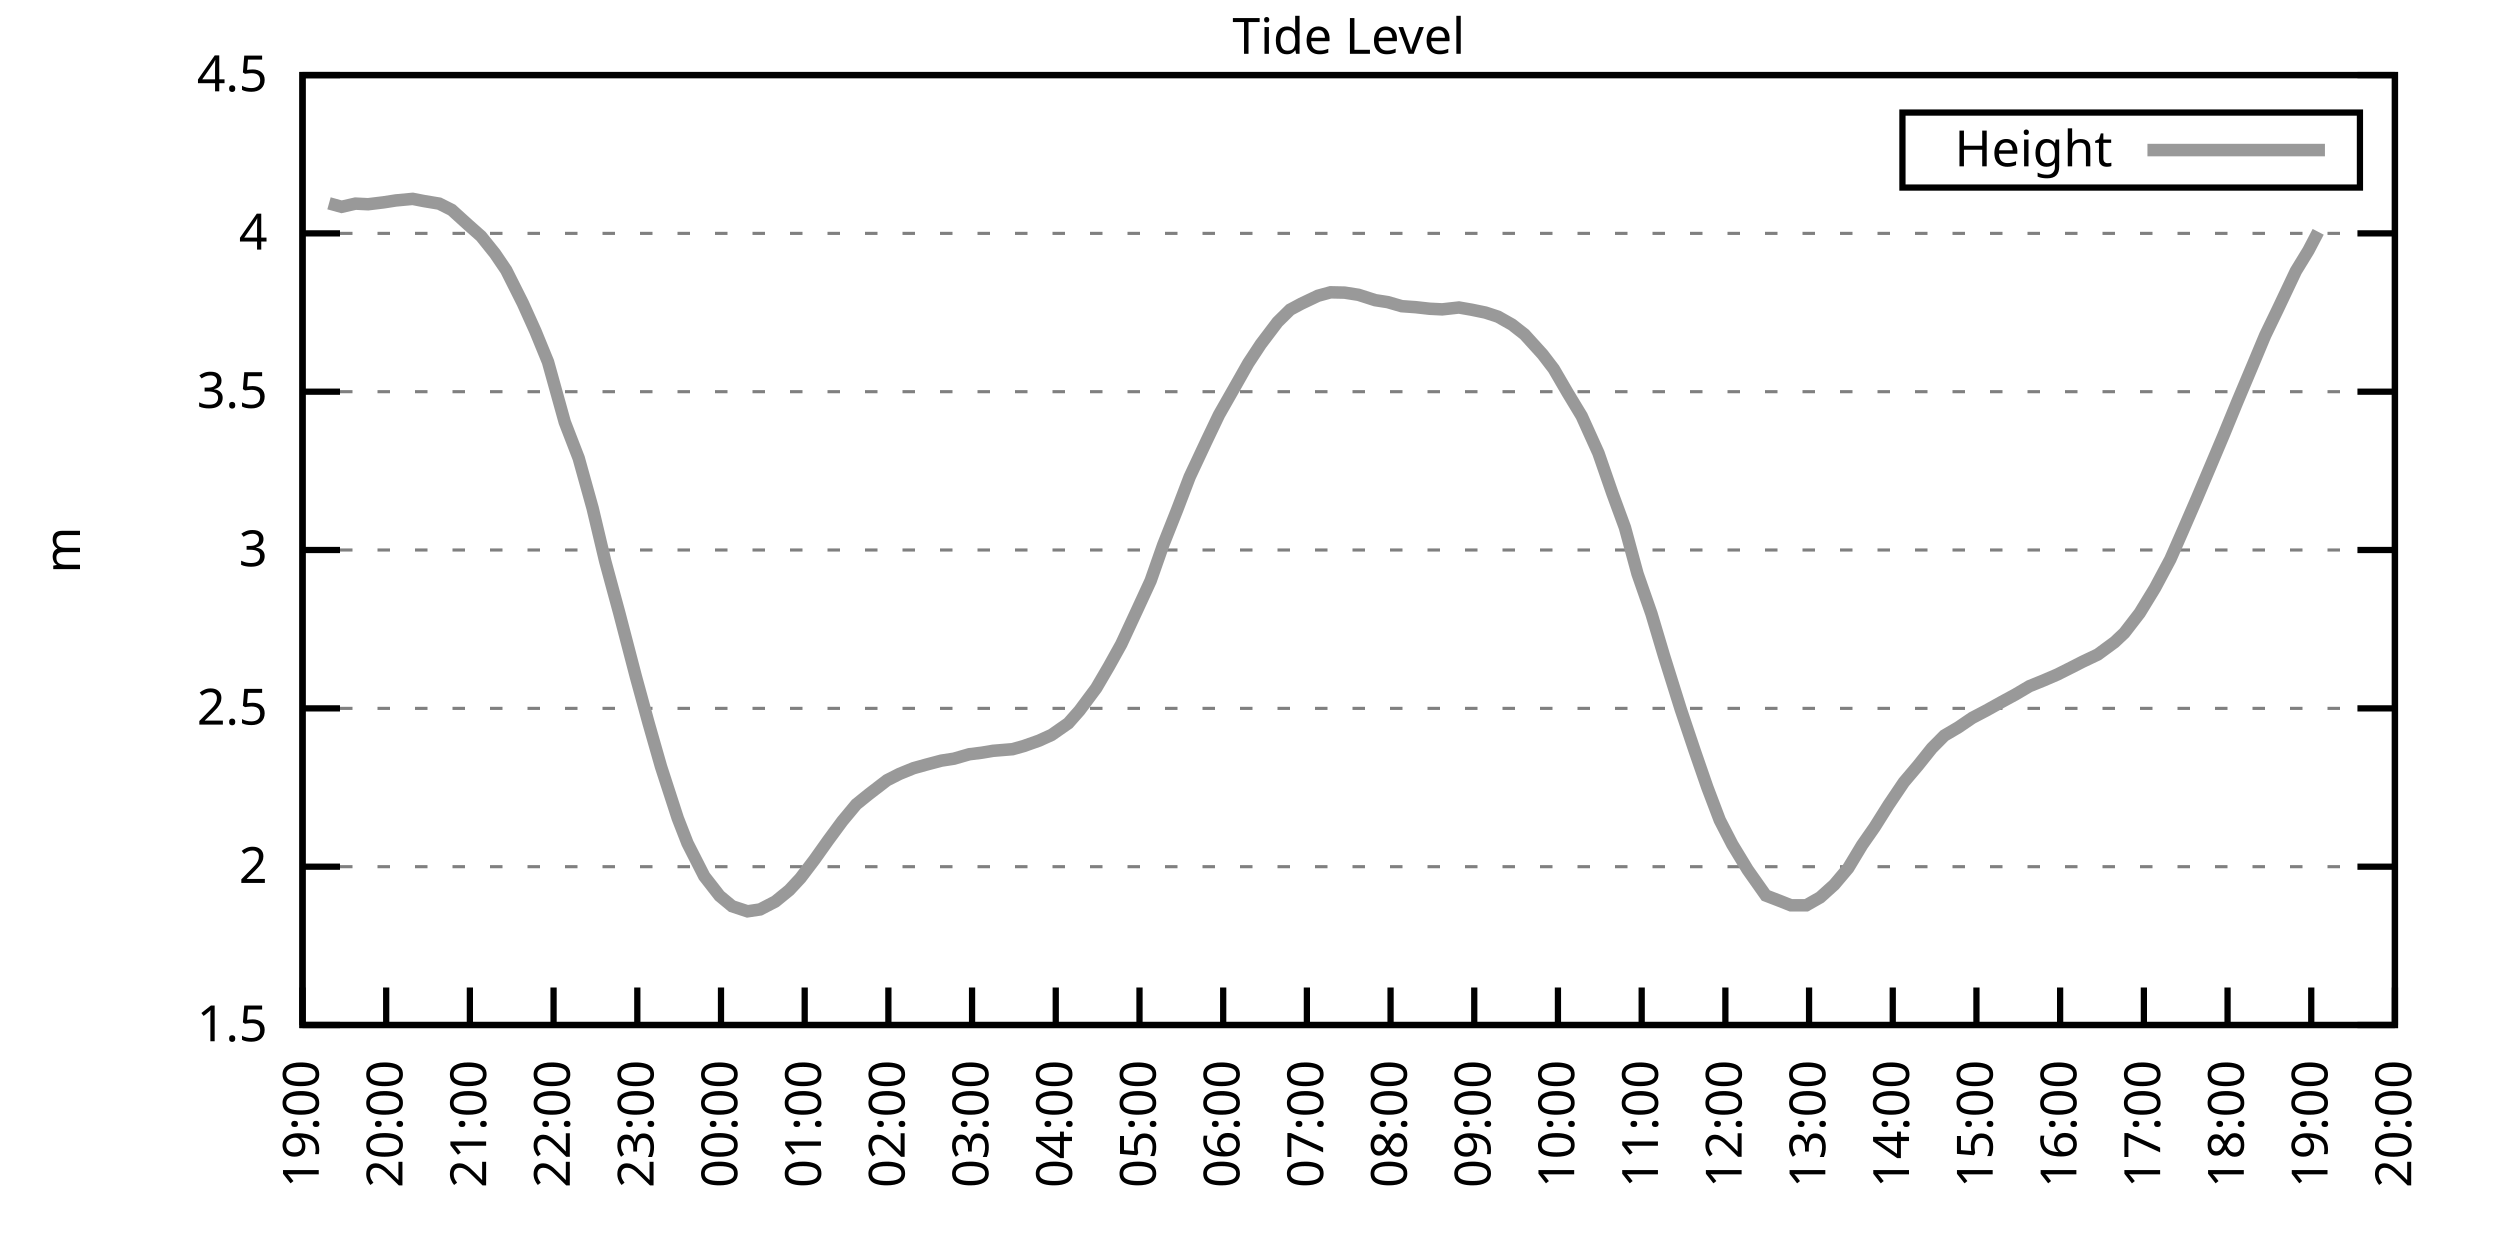
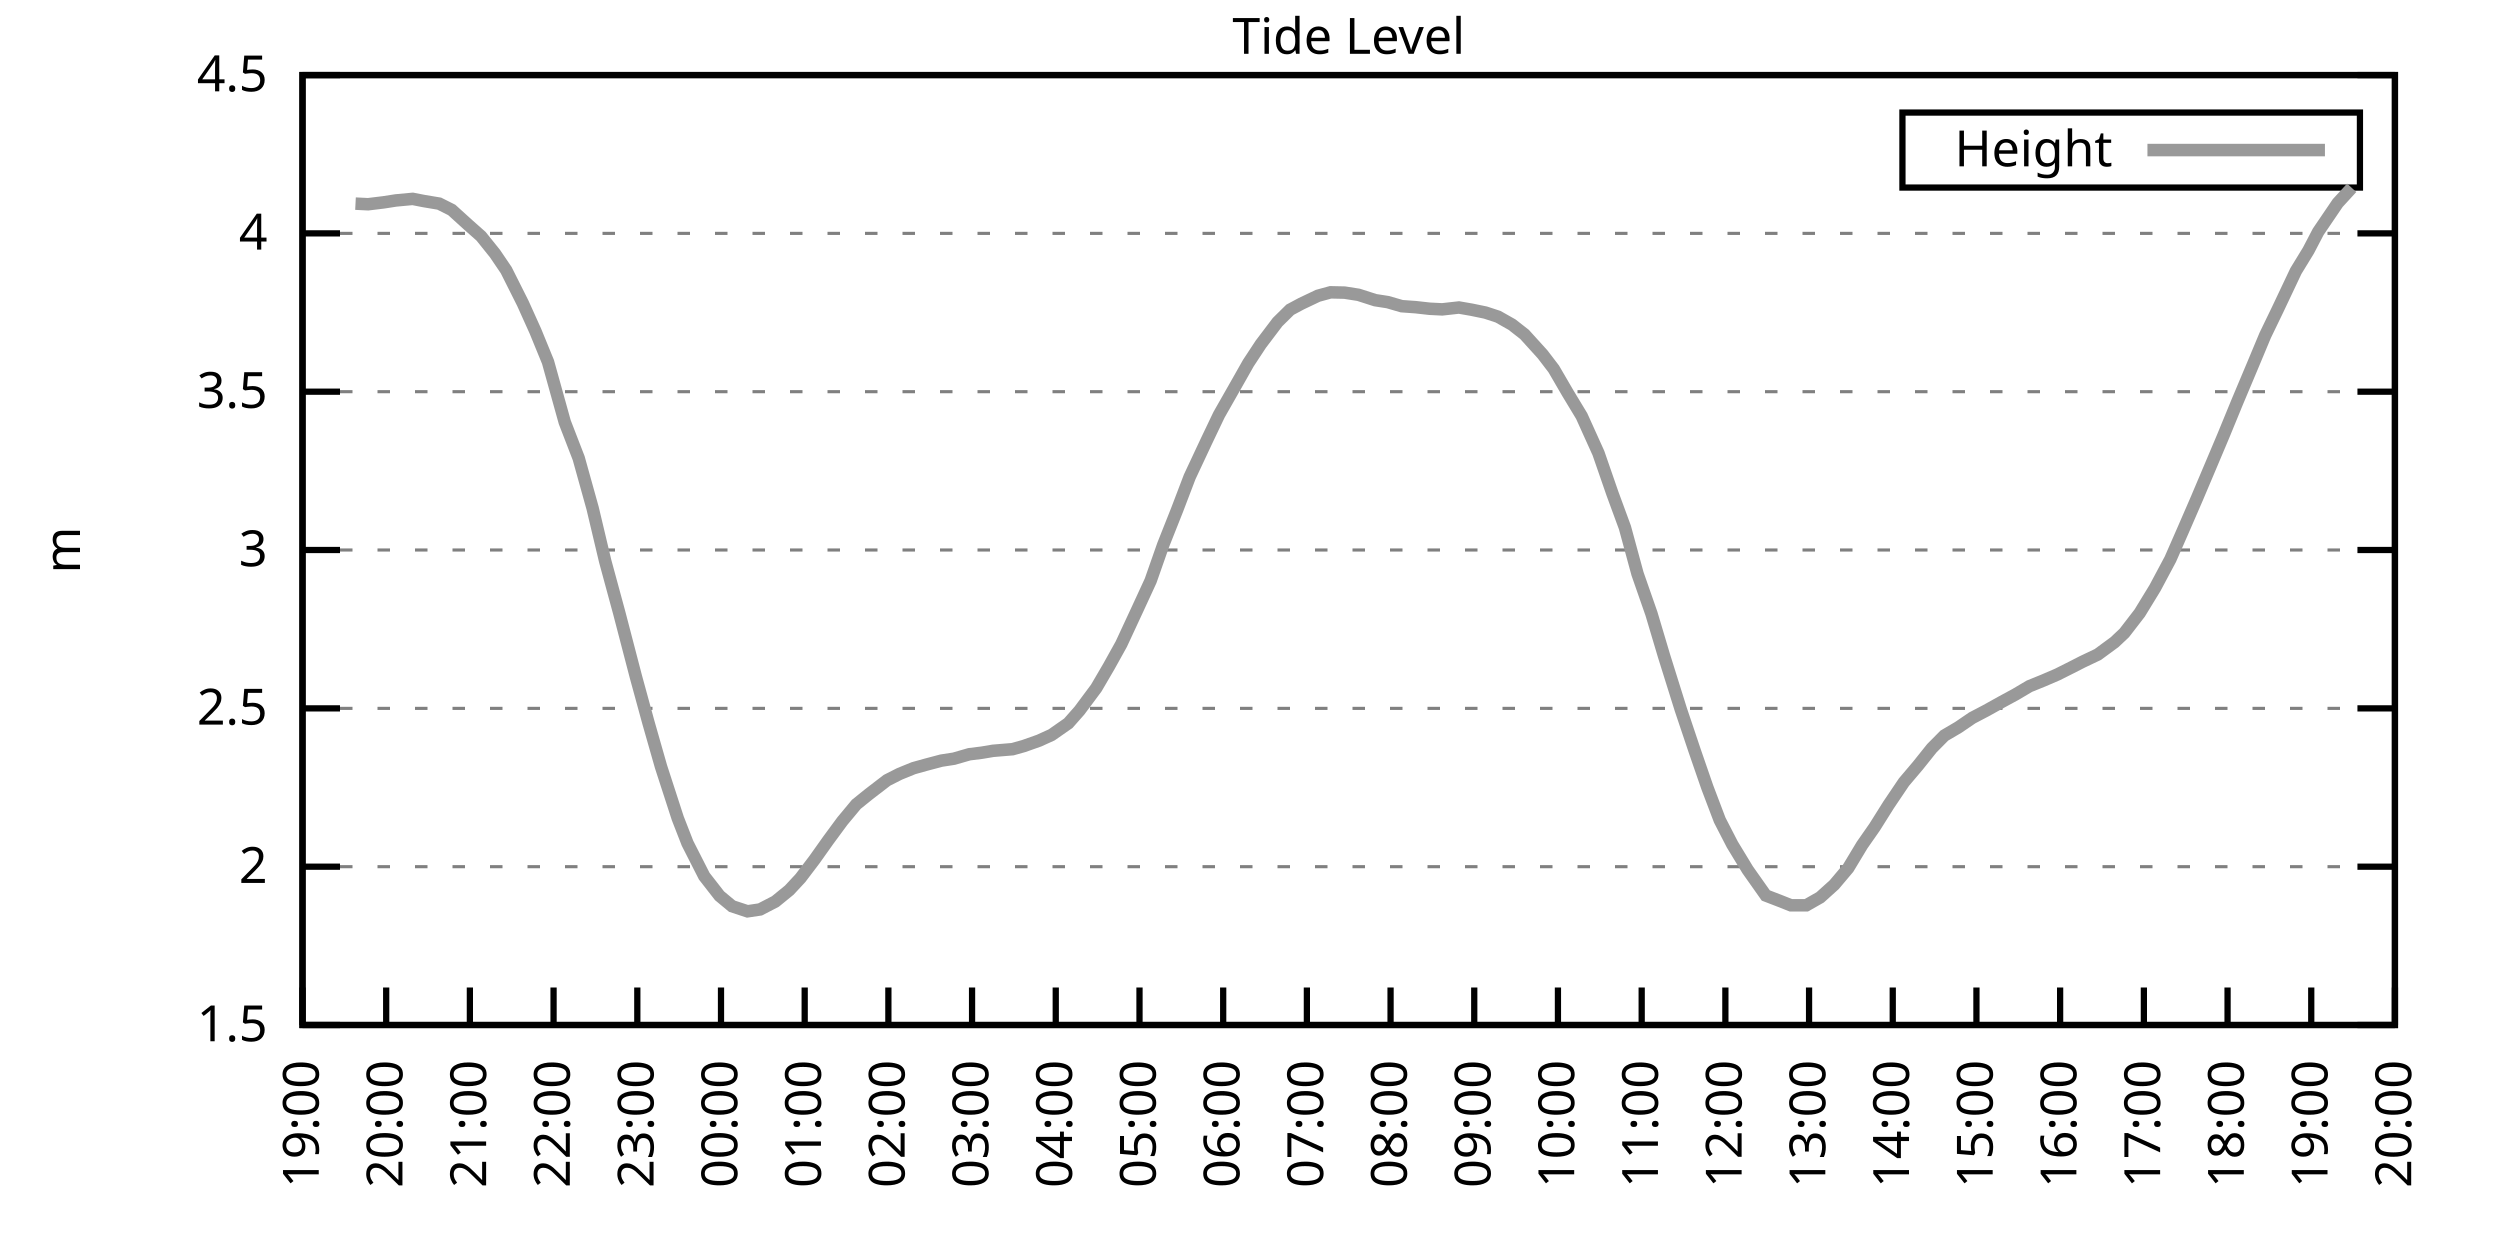
<svg xmlns="http://www.w3.org/2000/svg" xmlns:xlink="http://www.w3.org/1999/xlink" width="400" height="200" viewBox="0 0 400 200">
  <g id="gnuplot_canvas">
    <rect x="0" y="0" width="400" height="200" fill="none" />
    <defs>
      <circle id="gpDot" r="0.5" stroke-width="0.5" stroke="currentColor" />
      <path id="gpPt0" stroke-width="0.333" stroke="currentColor" d="M-1,0 h2 M0,-1 v2" />
      <path id="gpPt1" stroke-width="0.333" stroke="currentColor" d="M-1,-1 L1,1 M1,-1 L-1,1" />
      <path id="gpPt2" stroke-width="0.333" stroke="currentColor" d="M-1,0 L1,0 M0,-1 L0,1 M-1,-1 L1,1 M-1,1 L1,-1" />
      <rect id="gpPt3" stroke-width="0.333" stroke="currentColor" x="-1" y="-1" width="2" height="2" />
      <rect id="gpPt4" stroke-width="0.333" stroke="currentColor" fill="currentColor" x="-1" y="-1" width="2" height="2" />
      <circle id="gpPt5" stroke-width="0.333" stroke="currentColor" cx="0" cy="0" r="1" />
      <use xlink:href="#gpPt5" id="gpPt6" fill="currentColor" stroke="none" />
      <path id="gpPt7" stroke-width="0.333" stroke="currentColor" d="M0,-1.33 L-1.33,0.67 L1.33,0.67 z" />
      <use xlink:href="#gpPt7" id="gpPt8" fill="currentColor" stroke="none" />
      <use xlink:href="#gpPt7" id="gpPt9" stroke="currentColor" transform="rotate(180)" />
      <use xlink:href="#gpPt9" id="gpPt10" fill="currentColor" stroke="none" />
      <use xlink:href="#gpPt3" id="gpPt11" stroke="currentColor" transform="rotate(45)" />
      <use xlink:href="#gpPt11" id="gpPt12" fill="currentColor" stroke="none" />
      <path id="gpPt13" stroke-width="0.333" stroke="currentColor" d="M0,1.330 L1.265,0.411 L0.782,-1.067 L-0.782,-1.076 L-1.265,0.411 z" />
      <use xlink:href="#gpPt13" id="gpPt14" fill="currentColor" stroke="none" />
      <filter id="textbox" filterUnits="objectBoundingBox" x="0" y="0" height="1" width="1">
        <feFlood flood-color="white" flood-opacity="1" result="bgnd" />
        <feComposite in="SourceGraphic" in2="bgnd" operator="atop" />
      </filter>
      <filter id="greybox" filterUnits="objectBoundingBox" x="0" y="0" height="1" width="1">
        <feFlood flood-color="lightgrey" flood-opacity="1" result="grey" />
        <feComposite in="SourceGraphic" in2="grey" operator="atop" />
      </filter>
    </defs>
    <g fill="none" color="white" stroke="currentColor" stroke-width="1.00" stroke-linecap="butt" stroke-linejoin="miter">
</g>
    <g fill="none" color="black" stroke="currentColor" stroke-width="1.00" stroke-linecap="butt" stroke-linejoin="miter">
      <g stroke="none" shape-rendering="crispEdges">
        <polygon fill="rgb(255, 255, 255)" points="48.40,164.00 383.18,164.00 383.18,12.02 48.40,12.02 " />
      </g>
    </g>
    <g fill="none" color="black" stroke="currentColor" stroke-width="1.00" stroke-linecap="butt" stroke-linejoin="miter">
</g>
    <g fill="none" color="black" stroke="black" stroke-width="0.50" stroke-linecap="butt" stroke-linejoin="miter">
</g>
    <g fill="none" color="gray" stroke="currentColor" stroke-width="0.50" stroke-linecap="butt" stroke-linejoin="miter">
      <path stroke="gray" stroke-dasharray="2,4" class="gridline" d="M48.40,164.00 L383.19,164.00  " />
    </g>
    <g fill="none" color="gray" stroke="gray" stroke-width="1.00" stroke-linecap="butt" stroke-linejoin="miter">
</g>
    <g fill="none" color="black" stroke="currentColor" stroke-width="1.00" stroke-linecap="butt" stroke-linejoin="miter">
      <path stroke="black" d="M48.40,164.00 L54.40,164.00 M383.19,164.00 L377.19,164.00  " />
      <g transform="translate(42.80,166.60)" stroke="none" fill="black" font-family="Sans" font-size="8.00" text-anchor="end">
        <text>
          <tspan font-family="Sans"> 1.5</tspan>
        </text>
      </g>
    </g>
    <g fill="none" color="black" stroke="currentColor" stroke-width="1.00" stroke-linecap="butt" stroke-linejoin="miter">
</g>
    <g fill="none" color="black" stroke="black" stroke-width="0.50" stroke-linecap="butt" stroke-linejoin="miter">
</g>
    <g fill="none" color="gray" stroke="currentColor" stroke-width="0.50" stroke-linecap="butt" stroke-linejoin="miter">
      <path stroke="gray" stroke-dasharray="2,4" class="gridline" d="M48.40,138.67 L383.19,138.67  " />
    </g>
    <g fill="none" color="gray" stroke="gray" stroke-width="1.00" stroke-linecap="butt" stroke-linejoin="miter">
</g>
    <g fill="none" color="black" stroke="currentColor" stroke-width="1.00" stroke-linecap="butt" stroke-linejoin="miter">
      <path stroke="black" d="M48.40,138.67 L54.40,138.67 M383.19,138.67 L377.19,138.67  " />
      <g transform="translate(42.80,141.27)" stroke="none" fill="black" font-family="Sans" font-size="8.00" text-anchor="end">
        <text>
          <tspan font-family="Sans"> 2</tspan>
        </text>
      </g>
    </g>
    <g fill="none" color="black" stroke="currentColor" stroke-width="1.00" stroke-linecap="butt" stroke-linejoin="miter">
</g>
    <g fill="none" color="black" stroke="black" stroke-width="0.50" stroke-linecap="butt" stroke-linejoin="miter">
</g>
    <g fill="none" color="gray" stroke="currentColor" stroke-width="0.50" stroke-linecap="butt" stroke-linejoin="miter">
      <path stroke="gray" stroke-dasharray="2,4" class="gridline" d="M48.40,113.34 L383.19,113.34  " />
    </g>
    <g fill="none" color="gray" stroke="gray" stroke-width="1.00" stroke-linecap="butt" stroke-linejoin="miter">
</g>
    <g fill="none" color="black" stroke="currentColor" stroke-width="1.00" stroke-linecap="butt" stroke-linejoin="miter">
      <path stroke="black" d="M48.40,113.34 L54.40,113.34 M383.19,113.34 L377.19,113.34  " />
      <g transform="translate(42.80,115.94)" stroke="none" fill="black" font-family="Sans" font-size="8.00" text-anchor="end">
        <text>
          <tspan font-family="Sans"> 2.5</tspan>
        </text>
      </g>
    </g>
    <g fill="none" color="black" stroke="currentColor" stroke-width="1.00" stroke-linecap="butt" stroke-linejoin="miter">
</g>
    <g fill="none" color="black" stroke="black" stroke-width="0.50" stroke-linecap="butt" stroke-linejoin="miter">
</g>
    <g fill="none" color="gray" stroke="currentColor" stroke-width="0.50" stroke-linecap="butt" stroke-linejoin="miter">
      <path stroke="gray" stroke-dasharray="2,4" class="gridline" d="M48.40,88.00 L383.19,88.00  " />
    </g>
    <g fill="none" color="gray" stroke="gray" stroke-width="1.00" stroke-linecap="butt" stroke-linejoin="miter">
</g>
    <g fill="none" color="black" stroke="currentColor" stroke-width="1.00" stroke-linecap="butt" stroke-linejoin="miter">
      <path stroke="black" d="M48.40,88.00 L54.40,88.00 M383.19,88.00 L377.19,88.00  " />
      <g transform="translate(42.80,90.60)" stroke="none" fill="black" font-family="Sans" font-size="8.00" text-anchor="end">
        <text>
          <tspan font-family="Sans"> 3</tspan>
        </text>
      </g>
    </g>
    <g fill="none" color="black" stroke="currentColor" stroke-width="1.00" stroke-linecap="butt" stroke-linejoin="miter">
</g>
    <g fill="none" color="black" stroke="black" stroke-width="0.50" stroke-linecap="butt" stroke-linejoin="miter">
</g>
    <g fill="none" color="gray" stroke="currentColor" stroke-width="0.50" stroke-linecap="butt" stroke-linejoin="miter">
      <path stroke="gray" stroke-dasharray="2,4" class="gridline" d="M48.40,62.67 L383.19,62.67  " />
    </g>
    <g fill="none" color="gray" stroke="gray" stroke-width="1.00" stroke-linecap="butt" stroke-linejoin="miter">
</g>
    <g fill="none" color="black" stroke="currentColor" stroke-width="1.00" stroke-linecap="butt" stroke-linejoin="miter">
      <path stroke="black" d="M48.40,62.67 L54.40,62.67 M383.19,62.67 L377.19,62.67  " />
      <g transform="translate(42.80,65.27)" stroke="none" fill="black" font-family="Sans" font-size="8.00" text-anchor="end">
        <text>
          <tspan font-family="Sans"> 3.5</tspan>
        </text>
      </g>
    </g>
    <g fill="none" color="black" stroke="currentColor" stroke-width="1.00" stroke-linecap="butt" stroke-linejoin="miter">
</g>
    <g fill="none" color="black" stroke="black" stroke-width="0.50" stroke-linecap="butt" stroke-linejoin="miter">
</g>
    <g fill="none" color="gray" stroke="currentColor" stroke-width="0.50" stroke-linecap="butt" stroke-linejoin="miter">
      <path stroke="gray" stroke-dasharray="2,4" class="gridline" d="M48.40,37.34 L383.19,37.34  " />
    </g>
    <g fill="none" color="gray" stroke="gray" stroke-width="1.00" stroke-linecap="butt" stroke-linejoin="miter">
</g>
    <g fill="none" color="black" stroke="currentColor" stroke-width="1.00" stroke-linecap="butt" stroke-linejoin="miter">
      <path stroke="black" d="M48.40,37.34 L54.40,37.34 M383.19,37.34 L377.19,37.34  " />
      <g transform="translate(42.80,39.94)" stroke="none" fill="black" font-family="Sans" font-size="8.00" text-anchor="end">
        <text>
          <tspan font-family="Sans"> 4</tspan>
        </text>
      </g>
    </g>
    <g fill="none" color="black" stroke="currentColor" stroke-width="1.00" stroke-linecap="butt" stroke-linejoin="miter">
</g>
    <g fill="none" color="black" stroke="black" stroke-width="0.50" stroke-linecap="butt" stroke-linejoin="miter">
</g>
    <g fill="none" color="gray" stroke="currentColor" stroke-width="0.50" stroke-linecap="butt" stroke-linejoin="miter">
      <path stroke="gray" stroke-dasharray="2,4" class="gridline" d="M48.40,12.01 L383.19,12.01  " />
    </g>
    <g fill="none" color="gray" stroke="gray" stroke-width="1.00" stroke-linecap="butt" stroke-linejoin="miter">
</g>
    <g fill="none" color="black" stroke="currentColor" stroke-width="1.00" stroke-linecap="butt" stroke-linejoin="miter">
      <path stroke="black" d="M48.40,12.01 L54.40,12.01 M383.19,12.01 L377.19,12.01  " />
      <g transform="translate(42.80,14.61)" stroke="none" fill="black" font-family="Sans" font-size="8.00" text-anchor="end">
        <text>
          <tspan font-family="Sans"> 4.5</tspan>
        </text>
      </g>
    </g>
    <g fill="none" color="black" stroke="currentColor" stroke-width="1.00" stroke-linecap="butt" stroke-linejoin="miter">
      <path stroke="black" d="M48.40,164.00 L48.40,158.00  " />
      <g transform="translate(51.00,169.60) rotate(270.00)" stroke="none" fill="black" font-family="Sans" font-size="8.00" text-anchor="end">
        <text>
          <tspan font-family="Sans">19:00</tspan>
        </text>
      </g>
    </g>
    <g fill="none" color="black" stroke="currentColor" stroke-width="1.00" stroke-linecap="butt" stroke-linejoin="miter">
      <path stroke="black" d="M61.79,164.00 L61.79,158.00  " />
      <g transform="translate(64.39,169.60) rotate(270.00)" stroke="none" fill="black" font-family="Sans" font-size="8.00" text-anchor="end">
        <text>
          <tspan font-family="Sans">20:00</tspan>
        </text>
      </g>
    </g>
    <g fill="none" color="black" stroke="currentColor" stroke-width="1.00" stroke-linecap="butt" stroke-linejoin="miter">
      <path stroke="black" d="M75.18,164.00 L75.18,158.00  " />
      <g transform="translate(77.78,169.60) rotate(270.00)" stroke="none" fill="black" font-family="Sans" font-size="8.00" text-anchor="end">
        <text>
          <tspan font-family="Sans">21:00</tspan>
        </text>
      </g>
    </g>
    <g fill="none" color="black" stroke="currentColor" stroke-width="1.00" stroke-linecap="butt" stroke-linejoin="miter">
      <path stroke="black" d="M88.57,164.00 L88.57,158.00  " />
      <g transform="translate(91.17,169.60) rotate(270.00)" stroke="none" fill="black" font-family="Sans" font-size="8.00" text-anchor="end">
        <text>
          <tspan font-family="Sans">22:00</tspan>
        </text>
      </g>
    </g>
    <g fill="none" color="black" stroke="currentColor" stroke-width="1.00" stroke-linecap="butt" stroke-linejoin="miter">
      <path stroke="black" d="M101.97,164.00 L101.97,158.00  " />
      <g transform="translate(104.57,169.60) rotate(270.00)" stroke="none" fill="black" font-family="Sans" font-size="8.00" text-anchor="end">
        <text>
          <tspan font-family="Sans">23:00</tspan>
        </text>
      </g>
    </g>
    <g fill="none" color="black" stroke="currentColor" stroke-width="1.00" stroke-linecap="butt" stroke-linejoin="miter">
      <path stroke="black" d="M115.36,164.00 L115.36,158.00  " />
      <g transform="translate(117.96,169.60) rotate(270.00)" stroke="none" fill="black" font-family="Sans" font-size="8.00" text-anchor="end">
        <text>
          <tspan font-family="Sans">00:00</tspan>
        </text>
      </g>
    </g>
    <g fill="none" color="black" stroke="currentColor" stroke-width="1.00" stroke-linecap="butt" stroke-linejoin="miter">
      <path stroke="black" d="M128.75,164.00 L128.75,158.00  " />
      <g transform="translate(131.35,169.60) rotate(270.00)" stroke="none" fill="black" font-family="Sans" font-size="8.00" text-anchor="end">
        <text>
          <tspan font-family="Sans">01:00</tspan>
        </text>
      </g>
    </g>
    <g fill="none" color="black" stroke="currentColor" stroke-width="1.00" stroke-linecap="butt" stroke-linejoin="miter">
      <path stroke="black" d="M142.14,164.00 L142.14,158.00  " />
      <g transform="translate(144.74,169.60) rotate(270.00)" stroke="none" fill="black" font-family="Sans" font-size="8.00" text-anchor="end">
        <text>
          <tspan font-family="Sans">02:00</tspan>
        </text>
      </g>
    </g>
    <g fill="none" color="black" stroke="currentColor" stroke-width="1.00" stroke-linecap="butt" stroke-linejoin="miter">
      <path stroke="black" d="M155.53,164.00 L155.53,158.00  " />
      <g transform="translate(158.13,169.60) rotate(270.00)" stroke="none" fill="black" font-family="Sans" font-size="8.00" text-anchor="end">
        <text>
          <tspan font-family="Sans">03:00</tspan>
        </text>
      </g>
    </g>
    <g fill="none" color="black" stroke="currentColor" stroke-width="1.00" stroke-linecap="butt" stroke-linejoin="miter">
      <path stroke="black" d="M168.92,164.00 L168.92,158.00  " />
      <g transform="translate(171.52,169.60) rotate(270.00)" stroke="none" fill="black" font-family="Sans" font-size="8.00" text-anchor="end">
        <text>
          <tspan font-family="Sans">04:00</tspan>
        </text>
      </g>
    </g>
    <g fill="none" color="black" stroke="currentColor" stroke-width="1.00" stroke-linecap="butt" stroke-linejoin="miter">
      <path stroke="black" d="M182.32,164.00 L182.32,158.00  " />
      <g transform="translate(184.92,169.60) rotate(270.00)" stroke="none" fill="black" font-family="Sans" font-size="8.00" text-anchor="end">
        <text>
          <tspan font-family="Sans">05:00</tspan>
        </text>
      </g>
    </g>
    <g fill="none" color="black" stroke="currentColor" stroke-width="1.00" stroke-linecap="butt" stroke-linejoin="miter">
      <path stroke="black" d="M195.71,164.00 L195.71,158.00  " />
      <g transform="translate(198.31,169.60) rotate(270.00)" stroke="none" fill="black" font-family="Sans" font-size="8.00" text-anchor="end">
        <text>
          <tspan font-family="Sans">06:00</tspan>
        </text>
      </g>
    </g>
    <g fill="none" color="black" stroke="currentColor" stroke-width="1.00" stroke-linecap="butt" stroke-linejoin="miter">
      <path stroke="black" d="M209.10,164.00 L209.10,158.00  " />
      <g transform="translate(211.70,169.60) rotate(270.00)" stroke="none" fill="black" font-family="Sans" font-size="8.00" text-anchor="end">
        <text>
          <tspan font-family="Sans">07:00</tspan>
        </text>
      </g>
    </g>
    <g fill="none" color="black" stroke="currentColor" stroke-width="1.00" stroke-linecap="butt" stroke-linejoin="miter">
      <path stroke="black" d="M222.49,164.00 L222.49,158.00  " />
      <g transform="translate(225.09,169.60) rotate(270.00)" stroke="none" fill="black" font-family="Sans" font-size="8.00" text-anchor="end">
        <text>
          <tspan font-family="Sans">08:00</tspan>
        </text>
      </g>
    </g>
    <g fill="none" color="black" stroke="currentColor" stroke-width="1.00" stroke-linecap="butt" stroke-linejoin="miter">
      <path stroke="black" d="M235.88,164.00 L235.88,158.00  " />
      <g transform="translate(238.48,169.60) rotate(270.00)" stroke="none" fill="black" font-family="Sans" font-size="8.00" text-anchor="end">
        <text>
          <tspan font-family="Sans">09:00</tspan>
        </text>
      </g>
    </g>
    <g fill="none" color="black" stroke="currentColor" stroke-width="1.00" stroke-linecap="butt" stroke-linejoin="miter">
      <path stroke="black" d="M249.27,164.00 L249.27,158.00  " />
      <g transform="translate(251.87,169.60) rotate(270.00)" stroke="none" fill="black" font-family="Sans" font-size="8.00" text-anchor="end">
        <text>
          <tspan font-family="Sans">10:00</tspan>
        </text>
      </g>
    </g>
    <g fill="none" color="black" stroke="currentColor" stroke-width="1.00" stroke-linecap="butt" stroke-linejoin="miter">
      <path stroke="black" d="M262.67,164.00 L262.67,158.00  " />
      <g transform="translate(265.27,169.60) rotate(270.00)" stroke="none" fill="black" font-family="Sans" font-size="8.00" text-anchor="end">
        <text>
          <tspan font-family="Sans">11:00</tspan>
        </text>
      </g>
    </g>
    <g fill="none" color="black" stroke="currentColor" stroke-width="1.00" stroke-linecap="butt" stroke-linejoin="miter">
      <path stroke="black" d="M276.06,164.00 L276.06,158.00  " />
      <g transform="translate(278.66,169.60) rotate(270.00)" stroke="none" fill="black" font-family="Sans" font-size="8.00" text-anchor="end">
        <text>
          <tspan font-family="Sans">12:00</tspan>
        </text>
      </g>
    </g>
    <g fill="none" color="black" stroke="currentColor" stroke-width="1.00" stroke-linecap="butt" stroke-linejoin="miter">
      <path stroke="black" d="M289.45,164.00 L289.45,158.00  " />
      <g transform="translate(292.05,169.60) rotate(270.00)" stroke="none" fill="black" font-family="Sans" font-size="8.00" text-anchor="end">
        <text>
          <tspan font-family="Sans">13:00</tspan>
        </text>
      </g>
    </g>
    <g fill="none" color="black" stroke="currentColor" stroke-width="1.00" stroke-linecap="butt" stroke-linejoin="miter">
      <path stroke="black" d="M302.84,164.00 L302.84,158.00  " />
      <g transform="translate(305.44,169.60) rotate(270.00)" stroke="none" fill="black" font-family="Sans" font-size="8.00" text-anchor="end">
        <text>
          <tspan font-family="Sans">14:00</tspan>
        </text>
      </g>
    </g>
    <g fill="none" color="black" stroke="currentColor" stroke-width="1.00" stroke-linecap="butt" stroke-linejoin="miter">
      <path stroke="black" d="M316.23,164.00 L316.23,158.00  " />
      <g transform="translate(318.83,169.60) rotate(270.00)" stroke="none" fill="black" font-family="Sans" font-size="8.00" text-anchor="end">
        <text>
          <tspan font-family="Sans">15:00</tspan>
        </text>
      </g>
    </g>
    <g fill="none" color="black" stroke="currentColor" stroke-width="1.00" stroke-linecap="butt" stroke-linejoin="miter">
      <path stroke="black" d="M329.62,164.00 L329.62,158.00  " />
      <g transform="translate(332.22,169.60) rotate(270.00)" stroke="none" fill="black" font-family="Sans" font-size="8.00" text-anchor="end">
        <text>
          <tspan font-family="Sans">16:00</tspan>
        </text>
      </g>
    </g>
    <g fill="none" color="black" stroke="currentColor" stroke-width="1.00" stroke-linecap="butt" stroke-linejoin="miter">
      <path stroke="black" d="M343.02,164.00 L343.02,158.00  " />
      <g transform="translate(345.62,169.60) rotate(270.00)" stroke="none" fill="black" font-family="Sans" font-size="8.00" text-anchor="end">
        <text>
          <tspan font-family="Sans">17:00</tspan>
        </text>
      </g>
    </g>
    <g fill="none" color="black" stroke="currentColor" stroke-width="1.00" stroke-linecap="butt" stroke-linejoin="miter">
      <path stroke="black" d="M356.41,164.00 L356.41,158.00  " />
      <g transform="translate(359.01,169.60) rotate(270.00)" stroke="none" fill="black" font-family="Sans" font-size="8.00" text-anchor="end">
        <text>
          <tspan font-family="Sans">18:00</tspan>
        </text>
      </g>
    </g>
    <g fill="none" color="black" stroke="currentColor" stroke-width="1.00" stroke-linecap="butt" stroke-linejoin="miter">
      <path stroke="black" d="M369.80,164.00 L369.80,158.00  " />
      <g transform="translate(372.40,169.60) rotate(270.00)" stroke="none" fill="black" font-family="Sans" font-size="8.00" text-anchor="end">
        <text>
          <tspan font-family="Sans">19:00</tspan>
        </text>
      </g>
    </g>
    <g fill="none" color="black" stroke="currentColor" stroke-width="1.00" stroke-linecap="butt" stroke-linejoin="miter">
      <path stroke="black" d="M383.19,164.00 L383.19,158.00  " />
      <g transform="translate(385.79,169.60) rotate(270.00)" stroke="none" fill="black" font-family="Sans" font-size="8.00" text-anchor="end">
        <text>
          <tspan font-family="Sans">20:00</tspan>
        </text>
      </g>
    </g>
    <g fill="none" color="black" stroke="currentColor" stroke-width="1.00" stroke-linecap="butt" stroke-linejoin="miter">
</g>
    <g fill="none" color="black" stroke="currentColor" stroke-width="1.00" stroke-linecap="butt" stroke-linejoin="miter">
      <path stroke="black" d="M48.40,12.01 L48.40,164.00 L383.19,164.00 L383.19,12.01 L48.40,12.01 Z  " />
    </g>
    <g fill="none" color="black" stroke="currentColor" stroke-width="1.00" stroke-linecap="butt" stroke-linejoin="miter">
</g>
    <g fill="none" color="black" stroke="currentColor" stroke-width="1.00" stroke-linecap="butt" stroke-linejoin="miter">
      <path stroke="black" d="M304.39,30.01 L304.39,18.01 L377.59,18.01 L377.59,30.01 L304.39,30.01 Z  " />
    </g>
    <g id="Tide_level_plot_1">
      <g fill="none" color="white" stroke="black" stroke-width="2.00" stroke-linecap="butt" stroke-linejoin="miter">
</g>
      <g fill="none" color="black" stroke="currentColor" stroke-width="2.00" stroke-linecap="butt" stroke-linejoin="miter">
        <g transform="translate(337.99,26.61)" stroke="none" fill="black" font-family="Sans" font-size="8.00" text-anchor="end">
          <text>
            <tspan font-family="Sans">Height</tspan>
          </text>
        </g>
      </g>
      <g fill="none" color="black" stroke="currentColor" stroke-width="2.00" stroke-linecap="butt" stroke-linejoin="miter">
-         <path stroke="rgb(153, 153, 153)" d="M343.59,24.01 L371.99,24.01 M52.64,32.53 L54.65,33.09 L56.88,32.58 L58.89,32.68 L61.35,32.38 L63.35,32.07   L66.03,31.82 L67.82,32.17 L70.27,32.58 L72.28,33.59 L74.96,36.02 L76.97,37.80 L79.20,40.58 L80.99,43.22   L83.66,48.54 L85.67,53.00 L87.68,57.91 L90.36,67.54 L92.59,73.31 L94.82,81.32 L96.83,89.78 L99.06,97.99   L101.74,108.27 L103.75,115.62 L105.76,122.66 L108.44,130.92 L110.00,134.92 L112.68,140.19 L115.13,143.33 L117.14,145.00   L119.60,145.81 L121.61,145.51 L124.06,144.24 L126.29,142.42 L128.08,140.49 L130.31,137.55 L132.54,134.41 L134.78,131.37   L137.01,128.69 L139.02,127.07 L141.92,124.84 L143.93,123.82 L146.16,122.91 L148.17,122.35 L150.62,121.70 L152.63,121.39   L155.09,120.68 L157.10,120.43 L158.88,120.13 L162.01,119.87 L163.79,119.37 L166.25,118.50 L168.25,117.59 L170.93,115.72   L172.72,113.69 L175.40,110.09 L177.41,106.65 L179.41,103.05 L182.09,97.28 L184.10,92.92 L186.11,87.19 L188.34,81.57   L190.35,76.30 L193.03,70.58 L195.04,66.37 L197.72,61.66 L199.73,58.11 L201.73,55.07 L204.41,51.53 L206.42,49.55   L208.21,48.59 L210.88,47.32 L212.89,46.77 L215.13,46.82 L217.36,47.17 L220.04,48.03 L222.04,48.34 L224.28,48.99   L226.51,49.15 L228.74,49.40 L230.75,49.50 L233.43,49.20 L235.44,49.55 L237.67,50.01 L239.68,50.67 L241.91,51.93   L243.92,53.50 L246.82,56.70 L248.60,59.03 L250.84,62.88 L253.07,66.57 L255.75,72.50 L257.98,78.94 L259.99,84.41   L262.00,91.80 L264.23,98.19 L266.24,104.93 L268.92,113.49 L271.15,120.13 L273.16,125.95 L275.16,131.22 L277.17,135.12   L279.63,139.17 L282.53,143.28 L284.76,144.14 L286.55,144.85 L289.00,144.85 L291.23,143.58 L293.47,141.56 L295.70,138.92   L297.93,135.22 L299.94,132.34 L302.17,128.79 L304.63,125.14 L306.86,122.51 L309.09,119.72 L311.10,117.69 L313.33,116.38   L315.56,114.86 L317.79,113.69 L320.25,112.32 L322.48,111.11 L324.71,109.79 L326.95,108.88 L329.18,107.92 L331.41,106.80   L333.19,105.89 L335.65,104.72 L338.33,102.75 L339.89,101.28 L342.35,98.09 L344.80,94.08 L347.26,89.47 L349.26,84.91   L351.50,79.75 L353.73,74.48 L355.74,69.72 L357.97,64.29 L360.42,58.47 L362.43,53.66 L364.44,49.50 L367.34,43.37   L369.35,40.08 L370.91,37.09  " />
+         <path stroke="rgb(153, 153, 153)" d="M343.59,24.01 L371.99,24.01 M56.88,32.58 L58.89,32.68 L61.35,32.38 L63.35,32.07 L66.03,31.82 L67.82,32.17   L70.27,32.58 L72.28,33.59 L74.96,36.02 L76.97,37.80 L79.20,40.58 L80.99,43.22 L83.66,48.54 L85.67,53.00   L87.68,57.91 L90.36,67.54 L92.59,73.31 L94.82,81.32 L96.83,89.78 L99.06,97.99 L101.74,108.27 L103.75,115.62   L105.76,122.66 L108.44,130.92 L110.00,134.92 L112.68,140.19 L115.13,143.33 L117.14,145.00 L119.60,145.81 L121.61,145.51   L124.06,144.24 L126.29,142.42 L128.08,140.49 L130.31,137.55 L132.54,134.41 L134.78,131.37 L137.01,128.69 L139.02,127.07   L141.92,124.84 L143.93,123.82 L146.16,122.91 L148.17,122.35 L150.62,121.70 L152.63,121.39 L155.09,120.68 L157.10,120.43   L158.88,120.13 L162.01,119.87 L163.79,119.37 L166.25,118.50 L168.25,117.59 L170.93,115.72 L172.72,113.69 L175.40,110.09   L177.41,106.65 L179.41,103.05 L182.09,97.28 L184.10,92.92 L186.11,87.19 L188.34,81.57 L190.35,76.30 L193.03,70.58   L195.04,66.37 L197.72,61.66 L199.73,58.11 L201.73,55.07 L204.41,51.53 L206.42,49.55 L208.21,48.59 L210.88,47.32   L212.89,46.77 L215.13,46.82 L217.36,47.17 L220.04,48.03 L222.04,48.34 L224.28,48.99 L226.51,49.15 L228.74,49.40   L230.75,49.50 L233.43,49.20 L235.44,49.55 L237.67,50.01 L239.68,50.67 L241.91,51.93 L243.92,53.50 L246.82,56.70   L248.60,59.03 L250.84,62.88 L253.07,66.57 L255.75,72.50 L257.98,78.94 L259.99,84.41 L262.00,91.80 L264.23,98.19   L266.24,104.93 L268.92,113.49 L271.15,120.13 L273.16,125.95 L275.16,131.22 L277.17,135.12 L279.63,139.17 L282.53,143.28   L284.76,144.14 L286.55,144.85 L289.00,144.85 L291.23,143.58 L293.47,141.56 L295.70,138.92 L297.93,135.22 L299.94,132.34   L302.17,128.79 L304.63,125.14 L306.86,122.51 L309.09,119.72 L311.10,117.69 L313.33,116.38 L315.56,114.86 L317.79,113.69   L320.25,112.32 L322.48,111.11 L324.71,109.79 L326.95,108.88 L329.18,107.92 L331.41,106.80 L333.19,105.89 L335.65,104.72   L338.33,102.75 L339.89,101.28 L342.35,98.09 L344.80,94.08 L347.26,89.47 L349.26,84.91 L351.50,79.75 L353.73,74.48   L355.74,69.72 L357.97,64.29 L360.42,58.47 L362.43,53.66 L364.44,49.50 L367.34,43.37 L369.35,40.08 L370.91,37.09   L374.04,32.48 L376.27,30.05  " />
      </g>
    </g>
    <g fill="none" color="black" stroke="currentColor" stroke-width="2.00" stroke-linecap="butt" stroke-linejoin="miter">
</g>
    <g fill="none" color="black" stroke="black" stroke-width="1.00" stroke-linecap="butt" stroke-linejoin="miter">
</g>
    <g fill="none" color="black" stroke="currentColor" stroke-width="1.00" stroke-linecap="butt" stroke-linejoin="miter">
      <path stroke="black" d="M48.40,12.01 L48.40,164.00 L383.19,164.00 L383.19,12.01 L48.40,12.01 Z  " />
      <g transform="translate(12.80,88.01) rotate(270.00)" stroke="none" fill="black" font-family="Sans" font-size="8.00" text-anchor="middle">
        <text>
          <tspan font-family="Sans">m</tspan>
        </text>
      </g>
    </g>
    <g fill="none" color="black" stroke="currentColor" stroke-width="1.00" stroke-linecap="butt" stroke-linejoin="miter">
</g>
    <g fill="none" color="black" stroke="currentColor" stroke-width="1.00" stroke-linecap="butt" stroke-linejoin="miter">
      <g transform="translate(215.79,8.61)" stroke="none" fill="black" font-family="Sans" font-size="8.00" text-anchor="middle">
        <text>
          <tspan font-family="Sans">Tide Level</tspan>
        </text>
      </g>
    </g>
    <g fill="none" color="black" stroke="currentColor" stroke-width="1.00" stroke-linecap="butt" stroke-linejoin="miter">
</g>
  </g>
</svg>
